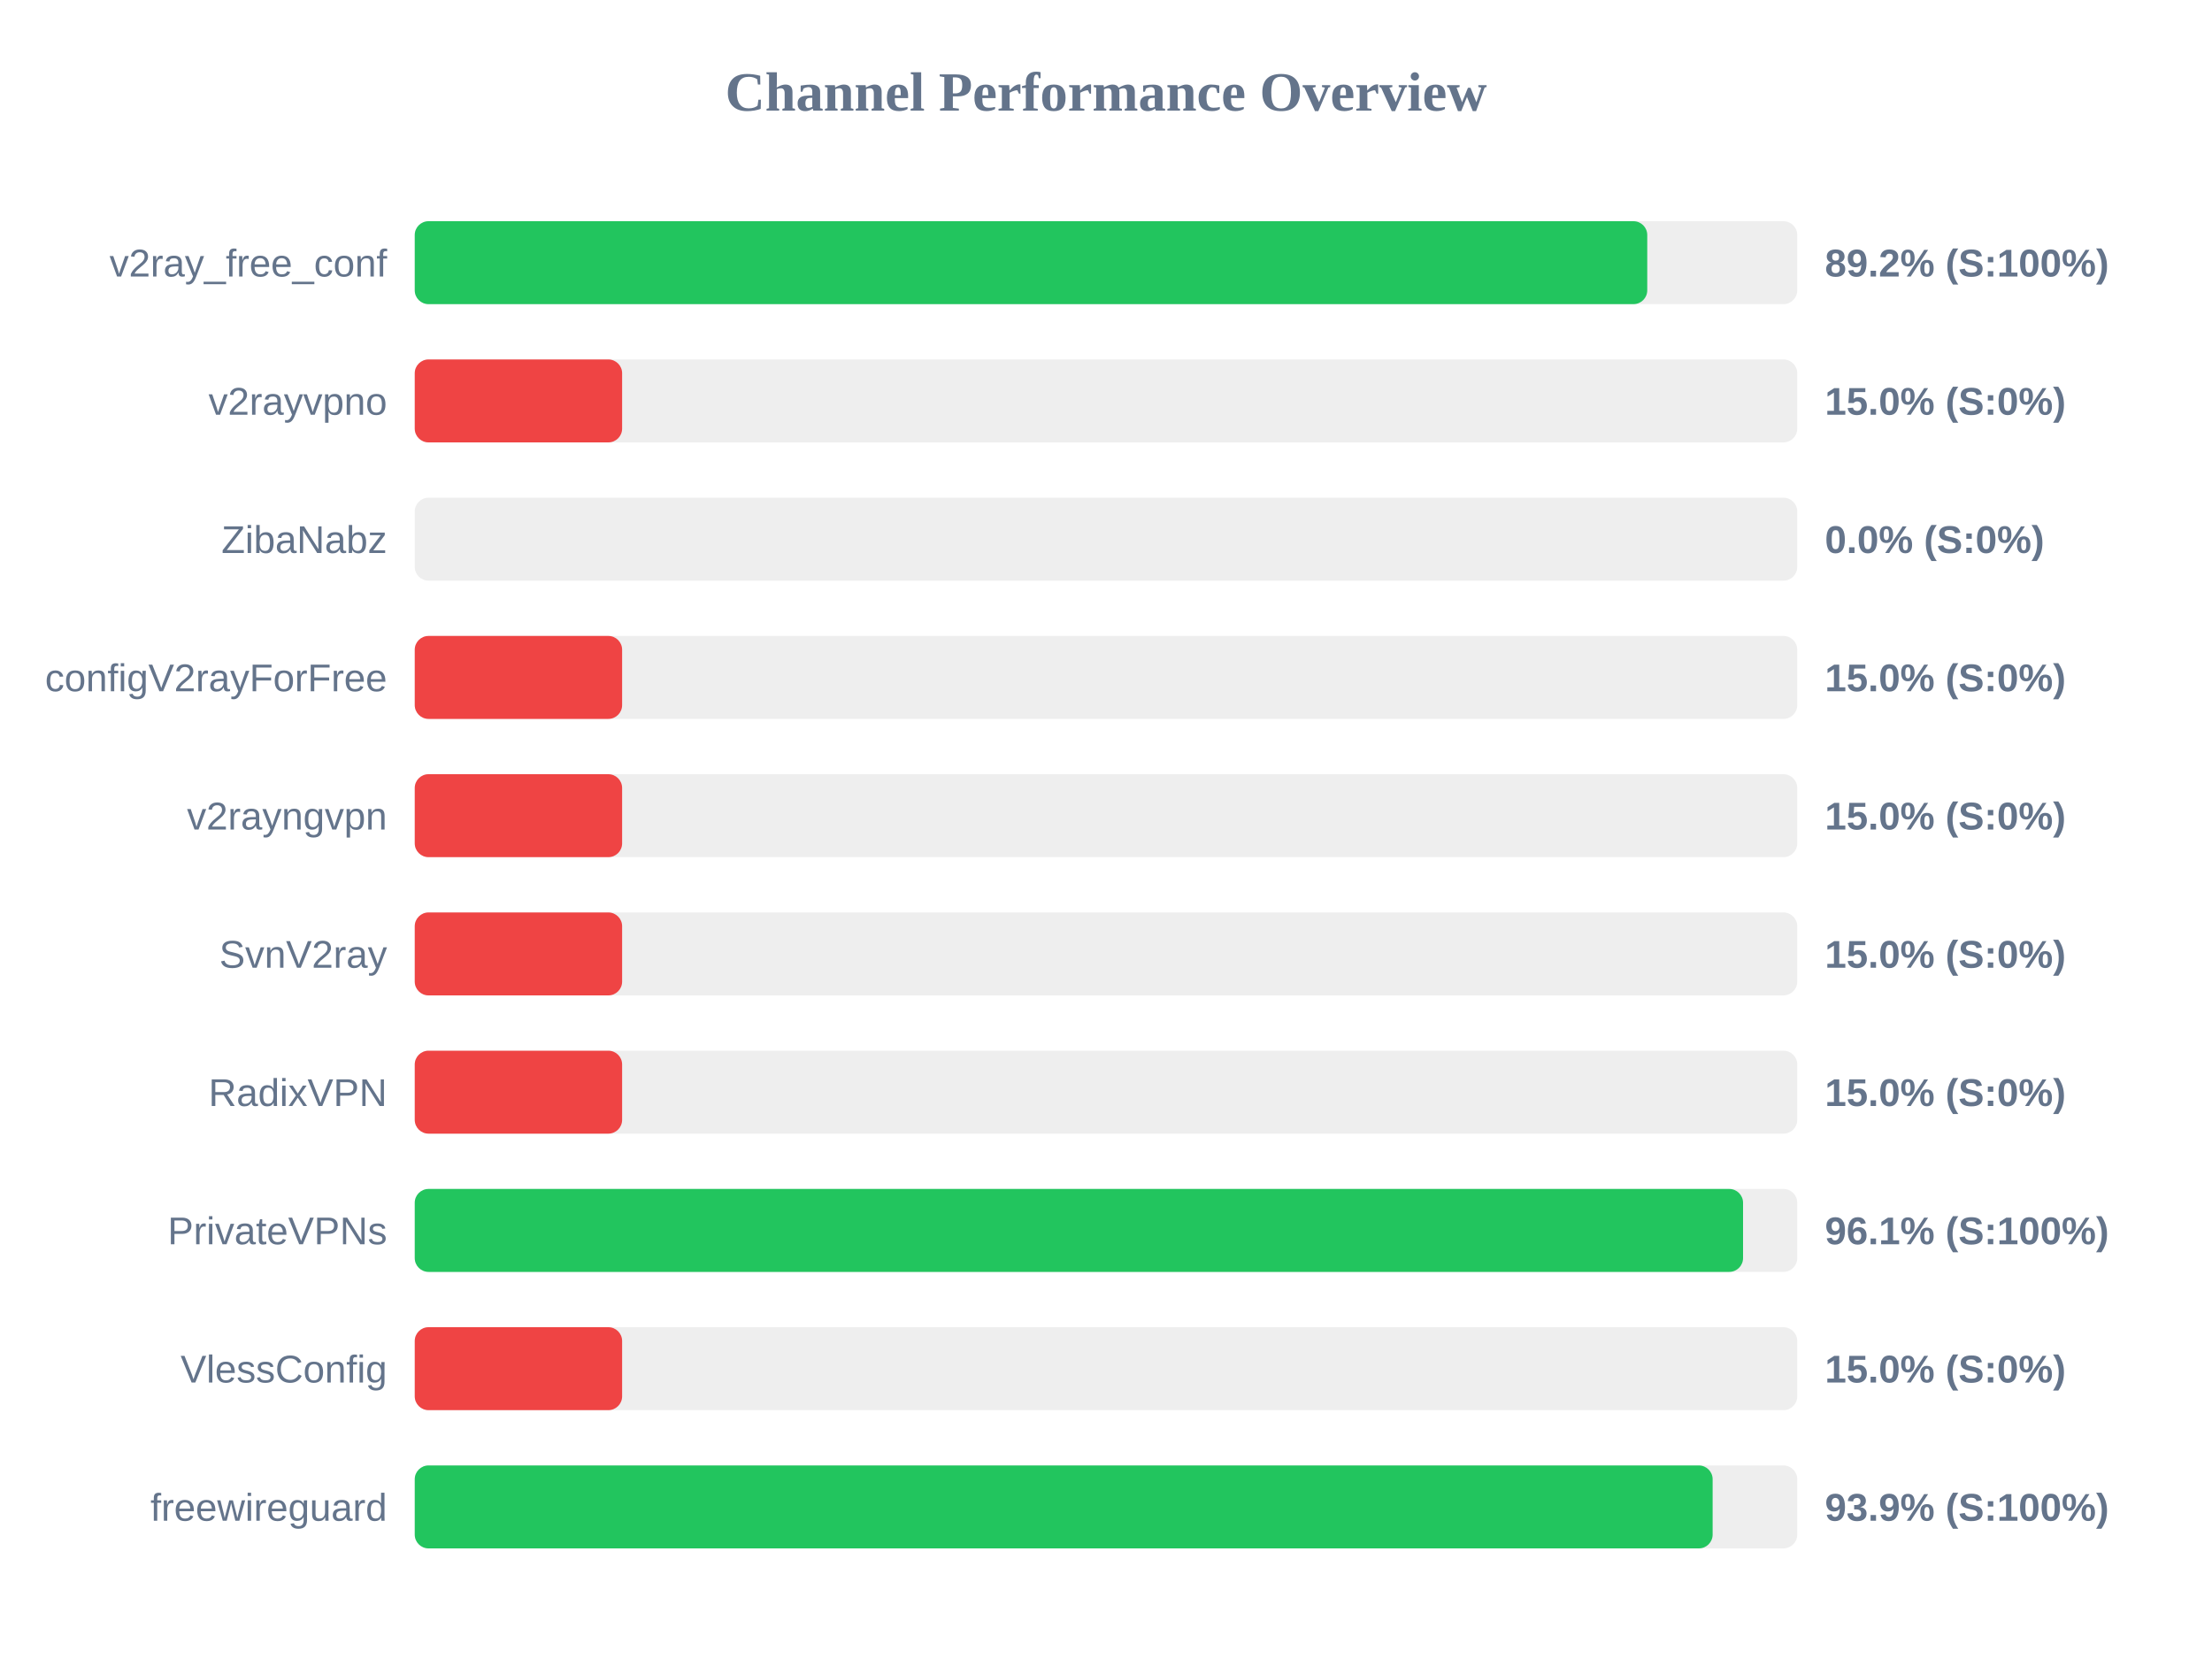
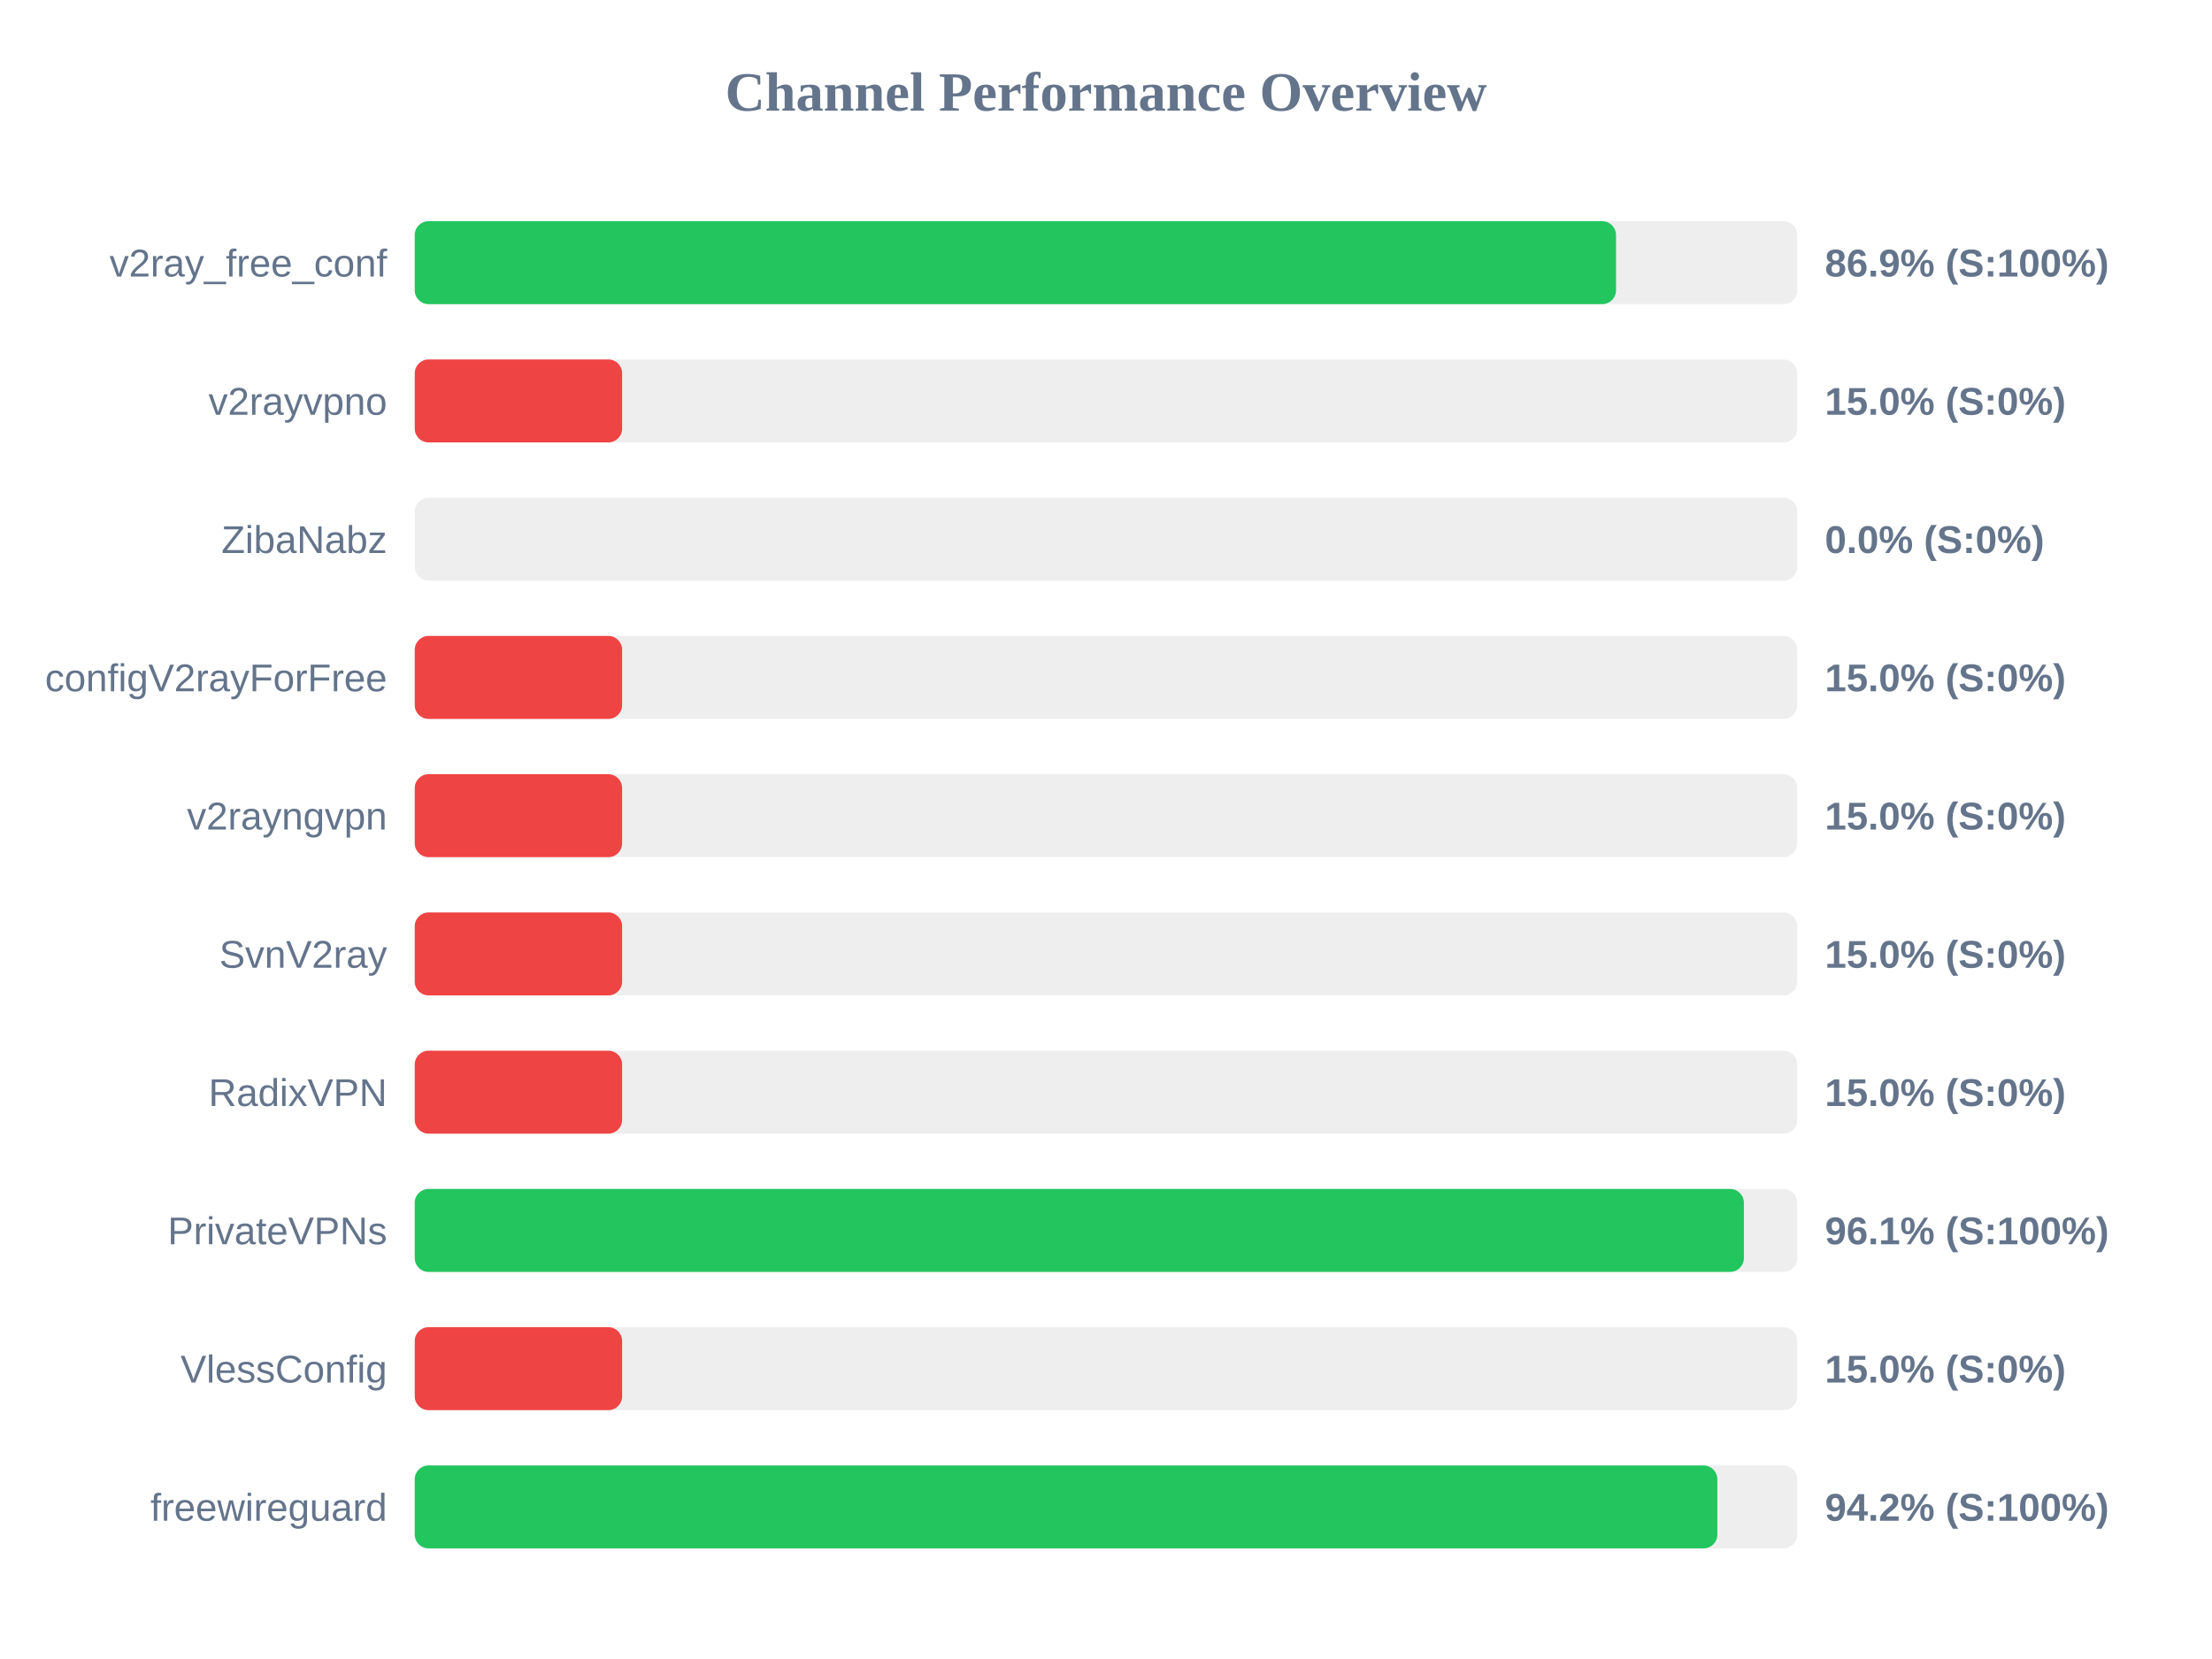
<svg xmlns="http://www.w3.org/2000/svg" width="800" height="600" version="1.1">
  <style>
        .row { font: 14px Arial; fill: #64748b; }
        .score { font: bold 14px Arial; fill: #64748b; }
    </style>
  <text x="400" y="40" text-anchor="middle" font-size="20px" font-weight="bold" fill="#64748b">Channel Performance Overview</text>
  <rect x="150" y="80" width="500" height="30" fill="#eee" rx="5" />
-   <rect x="150" y="80" width="445.75" height="30" fill="#22c55e" rx="5" />
+   <rect x="150" y="80" width="434.45" height="30" fill="#22c55e" rx="5" />
  <text x="140" y="100" text-anchor="end" class="row">v2ray_free_conf</text>
-   <text x="660" y="100" text-anchor="start" class="score">89.2% (S:100%)</text>
+   <text x="660" y="100" text-anchor="start" class="score">86.9% (S:100%)</text>
  <rect x="150" y="130" width="500" height="30" fill="#eee" rx="5" />
  <rect x="150" y="130" width="75.0" height="30" fill="#ef4444" rx="5" />
  <text x="140" y="150" text-anchor="end" class="row">v2rayvpno</text>
  <text x="660" y="150" text-anchor="start" class="score">15.0% (S:0%)</text>
  <rect x="150" y="180" width="500" height="30" fill="#eee" rx="5" />
  <rect x="150" y="180" width="0.0" height="30" fill="#ef4444" rx="5" />
  <text x="140" y="200" text-anchor="end" class="row">ZibaNabz</text>
  <text x="660" y="200" text-anchor="start" class="score">0.0% (S:0%)</text>
  <rect x="150" y="230" width="500" height="30" fill="#eee" rx="5" />
  <rect x="150" y="230" width="75.0" height="30" fill="#ef4444" rx="5" />
  <text x="140" y="250" text-anchor="end" class="row">configV2rayForFree</text>
  <text x="660" y="250" text-anchor="start" class="score">15.0% (S:0%)</text>
  <rect x="150" y="280" width="500" height="30" fill="#eee" rx="5" />
  <rect x="150" y="280" width="75.0" height="30" fill="#ef4444" rx="5" />
  <text x="140" y="300" text-anchor="end" class="row">v2rayngvpn</text>
  <text x="660" y="300" text-anchor="start" class="score">15.0% (S:0%)</text>
  <rect x="150" y="330" width="500" height="30" fill="#eee" rx="5" />
  <rect x="150" y="330" width="75.0" height="30" fill="#ef4444" rx="5" />
  <text x="140" y="350" text-anchor="end" class="row">SvnV2ray</text>
  <text x="660" y="350" text-anchor="start" class="score">15.0% (S:0%)</text>
  <rect x="150" y="380" width="500" height="30" fill="#eee" rx="5" />
  <rect x="150" y="380" width="75.0" height="30" fill="#ef4444" rx="5" />
  <text x="140" y="400" text-anchor="end" class="row">RadixVPN</text>
  <text x="660" y="400" text-anchor="start" class="score">15.0% (S:0%)</text>
  <rect x="150" y="430" width="500" height="30" fill="#eee" rx="5" />
-   <rect x="150" y="430" width="480.4" height="30" fill="#22c55e" rx="5" />
+   <rect x="150" y="430" width="480.7" height="30" fill="#22c55e" rx="5" />
  <text x="140" y="450" text-anchor="end" class="row">PrivateVPNs</text>
  <text x="660" y="450" text-anchor="start" class="score">96.1% (S:100%)</text>
  <rect x="150" y="480" width="500" height="30" fill="#eee" rx="5" />
  <rect x="150" y="480" width="75.0" height="30" fill="#ef4444" rx="5" />
  <text x="140" y="500" text-anchor="end" class="row">VlessConfig</text>
  <text x="660" y="500" text-anchor="start" class="score">15.0% (S:0%)</text>
  <rect x="150" y="530" width="500" height="30" fill="#eee" rx="5" />
-   <rect x="150" y="530" width="469.4" height="30" fill="#22c55e" rx="5" />
+   <rect x="150" y="530" width="471.1" height="30" fill="#22c55e" rx="5" />
  <text x="140" y="550" text-anchor="end" class="row">freewireguard</text>
-   <text x="660" y="550" text-anchor="start" class="score">93.9% (S:100%)</text>
+   <text x="660" y="550" text-anchor="start" class="score">94.2% (S:100%)</text>
</svg>
